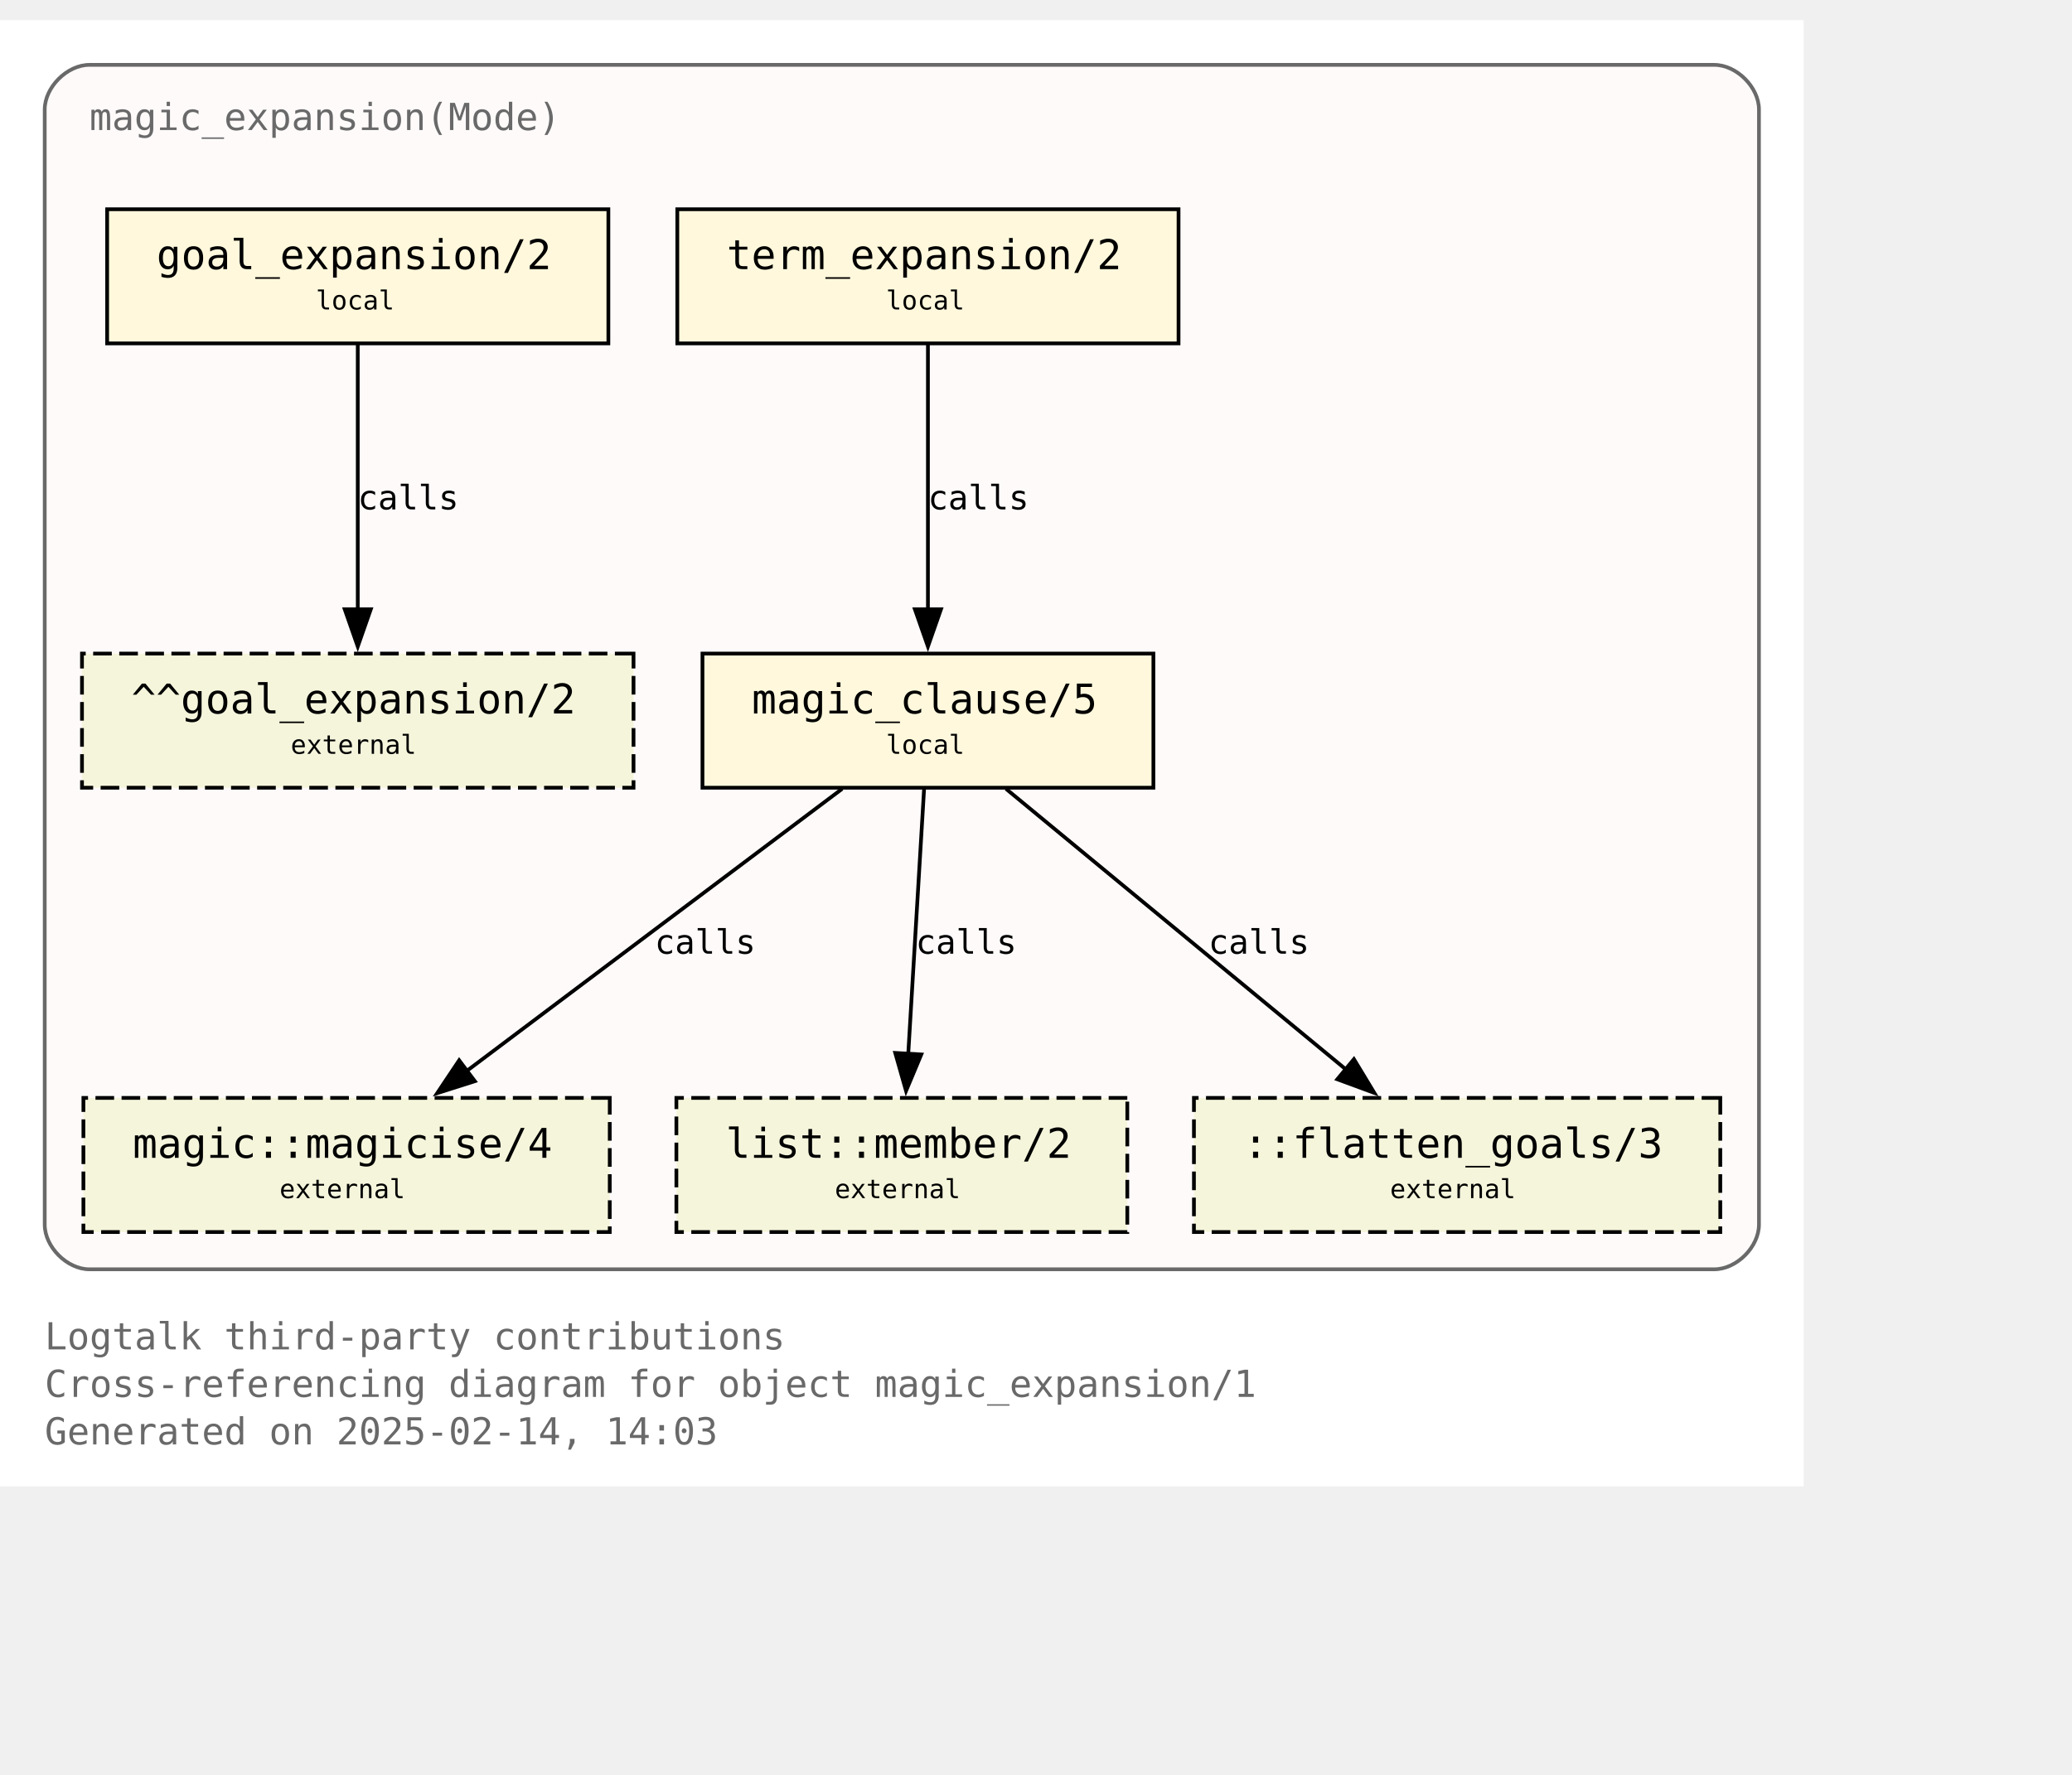
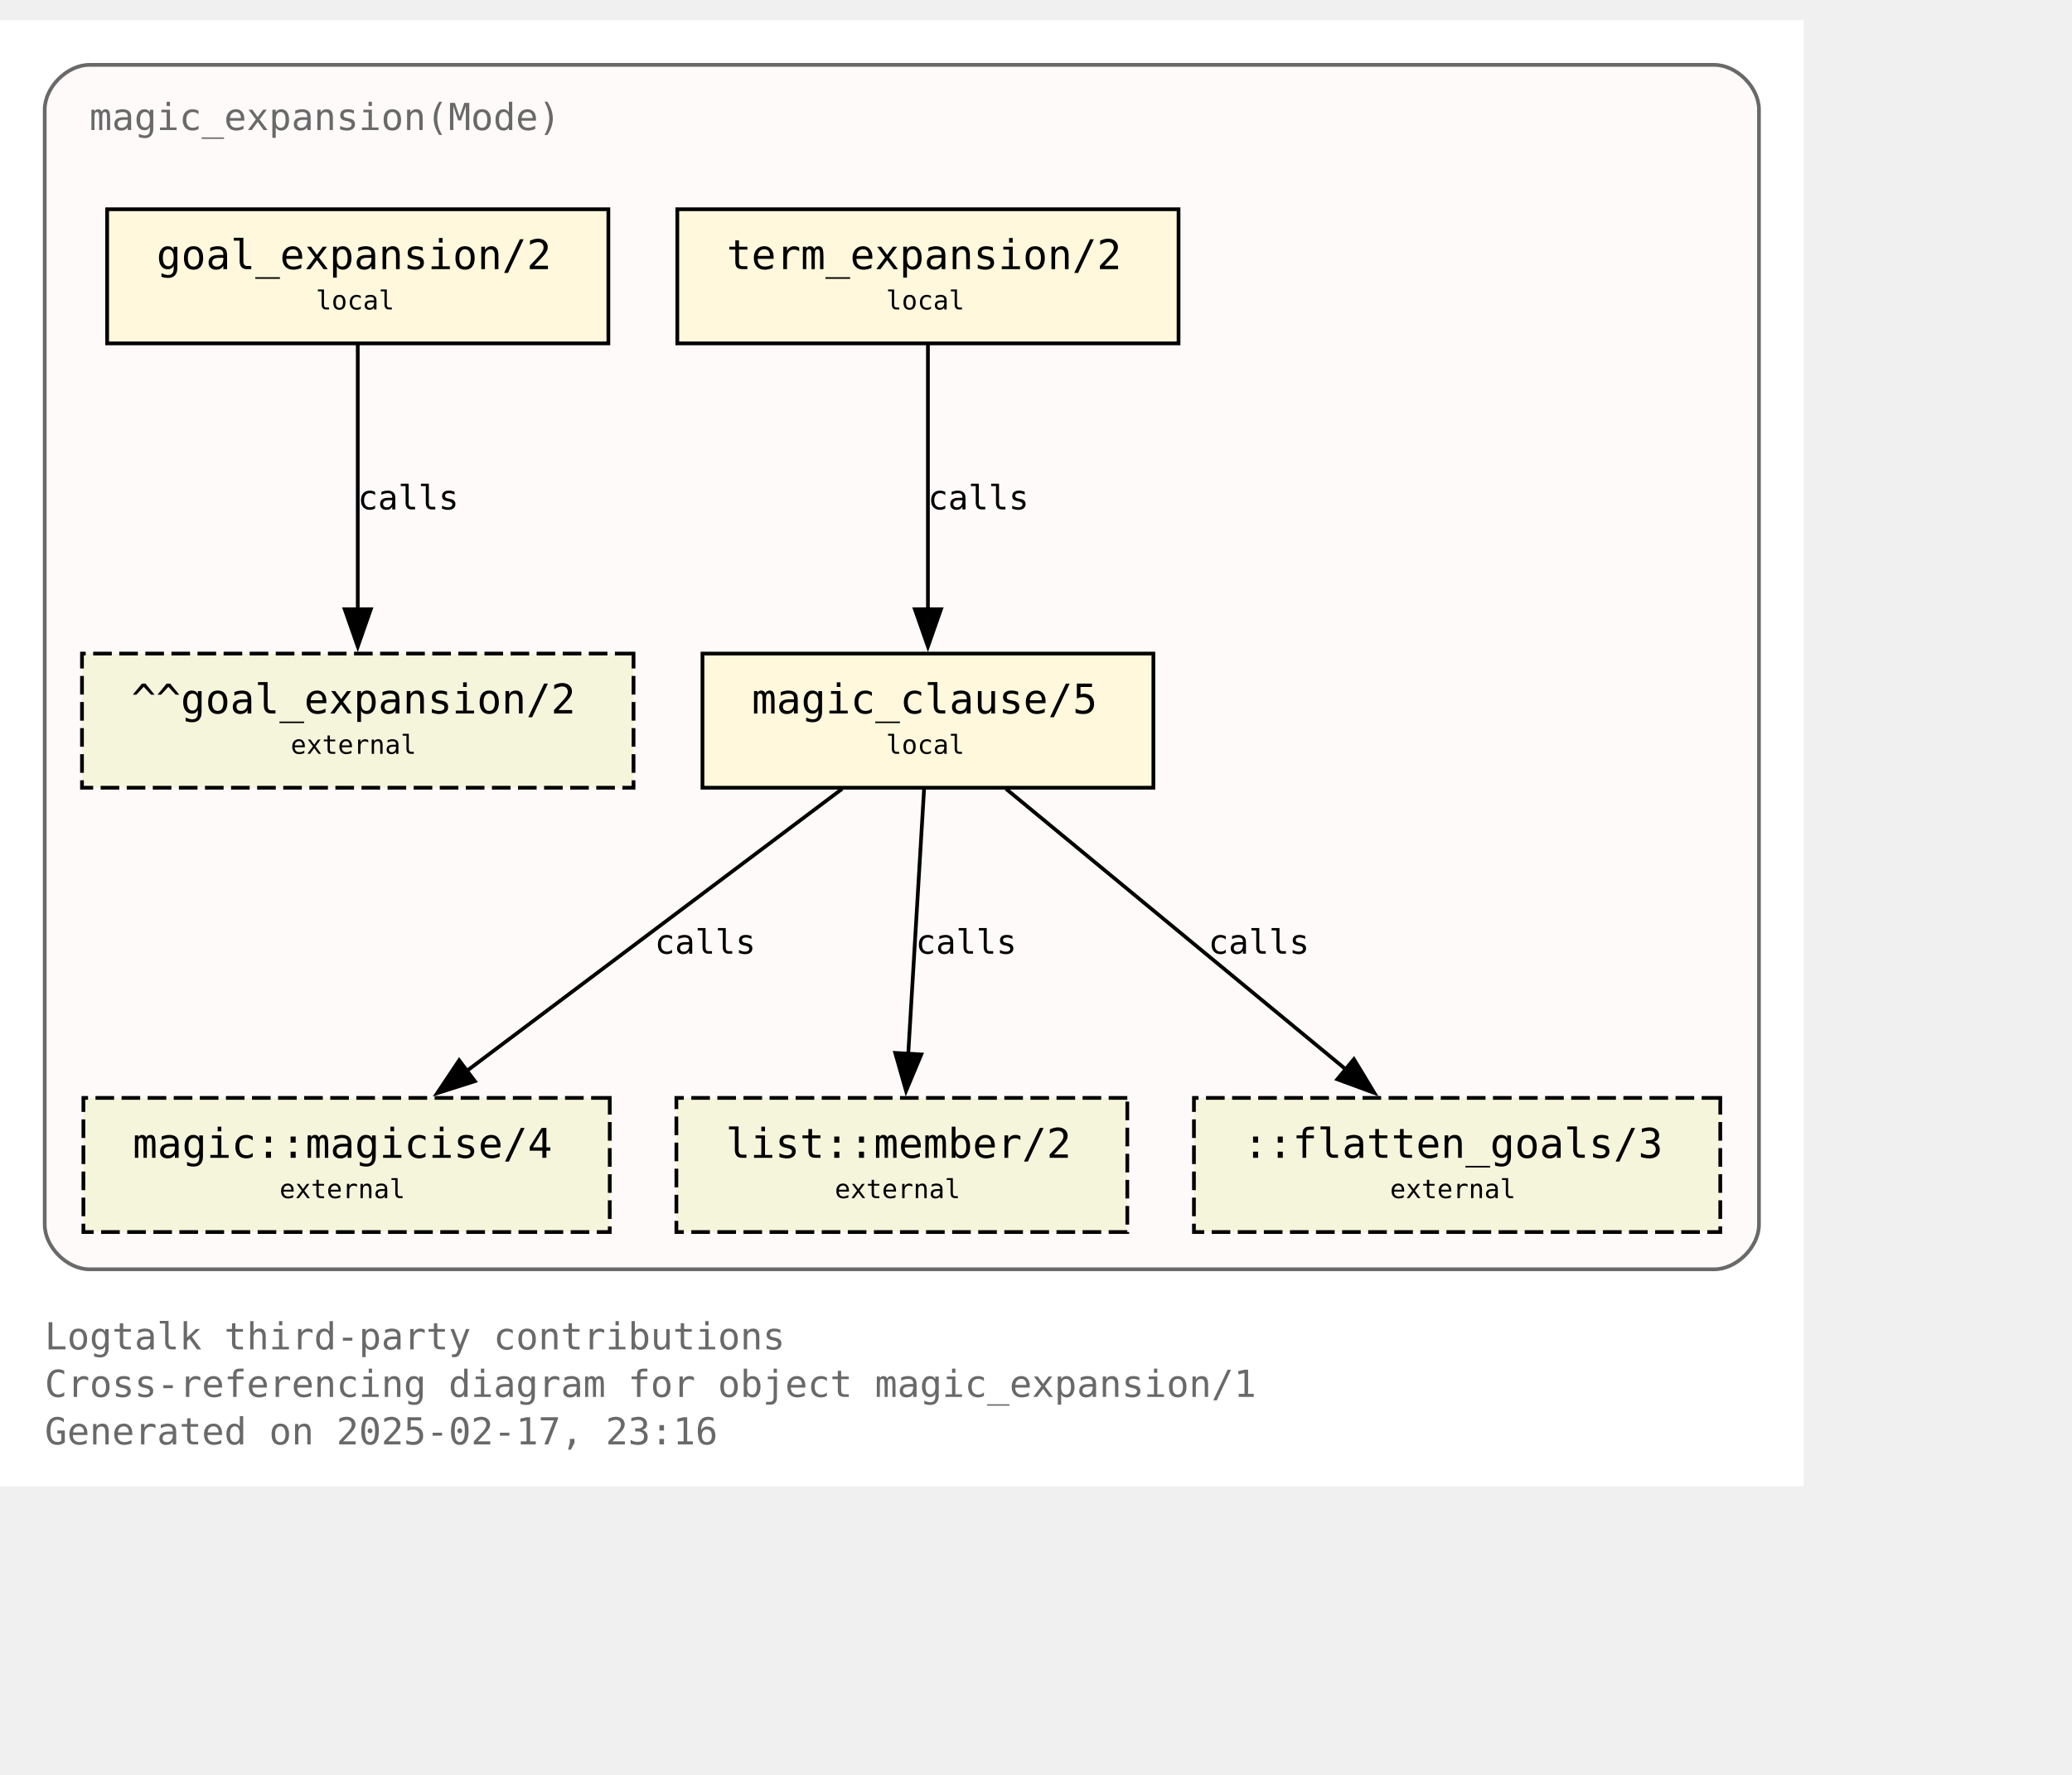
<svg xmlns="http://www.w3.org/2000/svg" xmlns:xlink="http://www.w3.org/1999/xlink" width="628pt" height="538pt" viewBox="72.00 72.00 556.00 465.50">
  <g id="graph0" class="graph" transform="scale(1 1) rotate(0) translate(76 461.5)">
    <polygon fill="white" stroke="none" points="-4,4 -4,-389.5 480,-389.5 480,4 -4,4" />
    <text text-anchor="start" x="8" y="-32.75" font-family="Monospace" font-size="10.00" fill="dimgray">Logtalk third-party contributions</text>
    <text text-anchor="start" x="8" y="-20" font-family="Monospace" font-size="10.00" fill="dimgray">Cross-referencing diagram for object magic_expansion/1</text>
-     <text text-anchor="start" x="8" y="-7.25" font-family="Monospace" font-size="10.00" fill="dimgray">Generated on 2025-02-14, 14:03</text>
+     <text text-anchor="start" x="8" y="-7.25" font-family="Monospace" font-size="10.00" fill="dimgray">Generated on 2025-02-17, 23:16</text>
    <g id="clust1" class="cluster">
      <g id="a_clust1">
        <a xlink:title="magic_expansion(Mode)">
          <path fill="snow" stroke="dimgray" d="M20,-54.25C20,-54.25 456,-54.25 456,-54.25 462,-54.25 468,-60.25 468,-66.25 468,-66.25 468,-365.5 468,-365.5 468,-371.5 462,-377.5 456,-377.5 456,-377.5 20,-377.5 20,-377.5 14,-377.5 8,-371.5 8,-365.5 8,-365.5 8,-66.25 8,-66.25 8,-60.25 14,-54.25 20,-54.25" />
          <g id="a_clust1_0">
-             <a xlink:href="https://github.com/LogtalkDotOrg/logtalk3/tree/d03ba2c5725dddc4cef81cc7167b1f28d920c96b/contributions/verdi_neruda/magic_expansion.lgt" xlink:title="https://github.com/LogtalkDotOrg/logtalk3/tree/d03ba2c5725dddc4cef81cc7167b1f28d920c96b/contributions/verdi_neruda/magic_expansion.lgt">
+             <a xlink:href="https://github.com/LogtalkDotOrg/logtalk3/tree/9665561d12e44f0ede500cce524e5483c07f44d5/contributions/verdi_neruda/magic_expansion.lgt" xlink:title="https://github.com/LogtalkDotOrg/logtalk3/tree/9665561d12e44f0ede500cce524e5483c07f44d5/contributions/verdi_neruda/magic_expansion.lgt">
              <text text-anchor="start" x="20" y="-360" font-family="Monospace" font-size="10.00" fill="dimgray">magic_expansion(Mode)</text>
            </a>
          </g>
        </a>
      </g>
    </g>
    <g id="node1" class="node">
      <g id="a_node1">
-         <a xlink:href="https://github.com/LogtalkDotOrg/logtalk3/tree/d03ba2c5725dddc4cef81cc7167b1f28d920c96b/contributions/verdi_neruda/magic_expansion.lgt#L52" xlink:title="https://github.com/LogtalkDotOrg/logtalk3/tree/d03ba2c5725dddc4cef81cc7167b1f28d920c96b/contributions/verdi_neruda/magic_expansion.lgt#L52">
+         <a xlink:href="https://github.com/LogtalkDotOrg/logtalk3/tree/9665561d12e44f0ede500cce524e5483c07f44d5/contributions/verdi_neruda/magic_expansion.lgt#L52" xlink:title="https://github.com/LogtalkDotOrg/logtalk3/tree/9665561d12e44f0ede500cce524e5483c07f44d5/contributions/verdi_neruda/magic_expansion.lgt#L52">
          <polygon fill="cornsilk" stroke="black" points="159.25,-338.75 24.75,-338.75 24.75,-302.75 159.25,-302.75 159.25,-338.75" />
          <text text-anchor="start" x="32.75" y="-323.45" font-family="Monospace" font-size="9.00"> </text>
          <text text-anchor="start" x="38" y="-322.68" font-family="Monospace" font-size="11.00">goal_expansion/2</text>
          <text text-anchor="start" x="146" y="-323.45" font-family="Monospace" font-size="9.00"> </text>
          <text text-anchor="start" x="32.75" y="-311.07" font-family="Monospace" font-size="9.00"> </text>
          <text text-anchor="start" x="80.75" y="-311.85" font-family="Monospace" font-size="7.00">local</text>
          <text text-anchor="start" x="146" y="-311.07" font-family="Monospace" font-size="9.00"> </text>
        </a>
      </g>
    </g>
    <g id="node7" class="node">
      <polygon fill="beige" stroke="black" stroke-dasharray="5,2" points="166,-219.5 18,-219.5 18,-183.5 166,-183.5 166,-219.5" />
      <text text-anchor="start" x="26" y="-204.2" font-family="Monospace" font-size="9.00"> </text>
      <text text-anchor="start" x="31.25" y="-203.43" font-family="Monospace" font-size="11.00">^^goal_expansion/2</text>
      <text text-anchor="start" x="152.75" y="-204.2" font-family="Monospace" font-size="9.00"> </text>
      <text text-anchor="start" x="26" y="-191.82" font-family="Monospace" font-size="9.00"> </text>
      <text text-anchor="start" x="74" y="-192.6" font-family="Monospace" font-size="7.00">external</text>
      <text text-anchor="start" x="152.75" y="-191.82" font-family="Monospace" font-size="9.00"> </text>
    </g>
    <g id="edge3" class="edge">
      <g id="a_edge3">
-         <a xlink:href="https://github.com/LogtalkDotOrg/logtalk3/tree/d03ba2c5725dddc4cef81cc7167b1f28d920c96b/contributions/verdi_neruda/magic_expansion.lgt#L52" xlink:title="calls">
+         <a xlink:href="https://github.com/LogtalkDotOrg/logtalk3/tree/9665561d12e44f0ede500cce524e5483c07f44d5/contributions/verdi_neruda/magic_expansion.lgt#L52" xlink:title="calls">
          <path fill="none" stroke="black" d="M92,-302.45C92,-283.75 92,-253.62 92,-231.33" />
          <polygon fill="black" stroke="black" points="95.5,-231.39 92,-221.39 88.5,-231.39 95.5,-231.39" />
        </a>
      </g>
      <g id="a_edge3-label">
-         <a xlink:href="https://github.com/LogtalkDotOrg/logtalk3/tree/d03ba2c5725dddc4cef81cc7167b1f28d920c96b/contributions/verdi_neruda/magic_expansion.lgt#L52" xlink:title="https://github.com/LogtalkDotOrg/logtalk3/tree/d03ba2c5725dddc4cef81cc7167b1f28d920c96b/contributions/verdi_neruda/magic_expansion.lgt#L52">
+         <a xlink:href="https://github.com/LogtalkDotOrg/logtalk3/tree/9665561d12e44f0ede500cce524e5483c07f44d5/contributions/verdi_neruda/magic_expansion.lgt#L52" xlink:title="https://github.com/LogtalkDotOrg/logtalk3/tree/9665561d12e44f0ede500cce524e5483c07f44d5/contributions/verdi_neruda/magic_expansion.lgt#L52">
          <text text-anchor="start" x="92" y="-258.2" font-family="Monospace" font-size="9.00">calls</text>
        </a>
      </g>
    </g>
    <g id="node2" class="node">
      <g id="a_node2">
-         <a xlink:href="https://github.com/LogtalkDotOrg/logtalk3/tree/d03ba2c5725dddc4cef81cc7167b1f28d920c96b/contributions/verdi_neruda/magic_expansion.lgt#L55" xlink:title="https://github.com/LogtalkDotOrg/logtalk3/tree/d03ba2c5725dddc4cef81cc7167b1f28d920c96b/contributions/verdi_neruda/magic_expansion.lgt#L55">
+         <a xlink:href="https://github.com/LogtalkDotOrg/logtalk3/tree/9665561d12e44f0ede500cce524e5483c07f44d5/contributions/verdi_neruda/magic_expansion.lgt#L55" xlink:title="https://github.com/LogtalkDotOrg/logtalk3/tree/9665561d12e44f0ede500cce524e5483c07f44d5/contributions/verdi_neruda/magic_expansion.lgt#L55">
          <polygon fill="cornsilk" stroke="black" points="312.25,-338.75 177.75,-338.75 177.75,-302.75 312.25,-302.75 312.25,-338.75" />
          <text text-anchor="start" x="185.75" y="-323.45" font-family="Monospace" font-size="9.00"> </text>
          <text text-anchor="start" x="191" y="-322.68" font-family="Monospace" font-size="11.00">term_expansion/2</text>
          <text text-anchor="start" x="299" y="-323.45" font-family="Monospace" font-size="9.00"> </text>
          <text text-anchor="start" x="185.75" y="-311.07" font-family="Monospace" font-size="9.00"> </text>
          <text text-anchor="start" x="233.75" y="-311.85" font-family="Monospace" font-size="7.00">local</text>
          <text text-anchor="start" x="299" y="-311.07" font-family="Monospace" font-size="9.00"> </text>
        </a>
      </g>
    </g>
    <g id="node3" class="node">
      <g id="a_node3">
-         <a xlink:href="https://github.com/LogtalkDotOrg/logtalk3/tree/d03ba2c5725dddc4cef81cc7167b1f28d920c96b/contributions/verdi_neruda/magic_expansion.lgt#L62" xlink:title="https://github.com/LogtalkDotOrg/logtalk3/tree/d03ba2c5725dddc4cef81cc7167b1f28d920c96b/contributions/verdi_neruda/magic_expansion.lgt#L62">
+         <a xlink:href="https://github.com/LogtalkDotOrg/logtalk3/tree/9665561d12e44f0ede500cce524e5483c07f44d5/contributions/verdi_neruda/magic_expansion.lgt#L62" xlink:title="https://github.com/LogtalkDotOrg/logtalk3/tree/9665561d12e44f0ede500cce524e5483c07f44d5/contributions/verdi_neruda/magic_expansion.lgt#L62">
          <polygon fill="cornsilk" stroke="black" points="305.5,-219.5 184.5,-219.5 184.5,-183.5 305.5,-183.5 305.5,-219.5" />
          <text text-anchor="start" x="192.5" y="-204.2" font-family="Monospace" font-size="9.00"> </text>
          <text text-anchor="start" x="197.75" y="-203.43" font-family="Monospace" font-size="11.00">magic_clause/5</text>
          <text text-anchor="start" x="292.25" y="-204.2" font-family="Monospace" font-size="9.00"> </text>
          <text text-anchor="start" x="192.5" y="-191.82" font-family="Monospace" font-size="9.00"> </text>
          <text text-anchor="start" x="233.75" y="-192.6" font-family="Monospace" font-size="7.00">local</text>
          <text text-anchor="start" x="292.25" y="-191.82" font-family="Monospace" font-size="9.00"> </text>
        </a>
      </g>
    </g>
    <g id="edge1" class="edge">
      <g id="a_edge1">
-         <a xlink:href="https://github.com/LogtalkDotOrg/logtalk3/tree/d03ba2c5725dddc4cef81cc7167b1f28d920c96b/contributions/verdi_neruda/magic_expansion.lgt#L55" xlink:title="calls">
+         <a xlink:href="https://github.com/LogtalkDotOrg/logtalk3/tree/9665561d12e44f0ede500cce524e5483c07f44d5/contributions/verdi_neruda/magic_expansion.lgt#L55" xlink:title="calls">
          <path fill="none" stroke="black" d="M245,-302.45C245,-283.75 245,-253.62 245,-231.33" />
          <polygon fill="black" stroke="black" points="248.5,-231.39 245,-221.39 241.5,-231.39 248.5,-231.39" />
        </a>
      </g>
      <g id="a_edge1-label">
-         <a xlink:href="https://github.com/LogtalkDotOrg/logtalk3/tree/d03ba2c5725dddc4cef81cc7167b1f28d920c96b/contributions/verdi_neruda/magic_expansion.lgt#L55" xlink:title="https://github.com/LogtalkDotOrg/logtalk3/tree/d03ba2c5725dddc4cef81cc7167b1f28d920c96b/contributions/verdi_neruda/magic_expansion.lgt#L55">
+         <a xlink:href="https://github.com/LogtalkDotOrg/logtalk3/tree/9665561d12e44f0ede500cce524e5483c07f44d5/contributions/verdi_neruda/magic_expansion.lgt#L55" xlink:title="https://github.com/LogtalkDotOrg/logtalk3/tree/9665561d12e44f0ede500cce524e5483c07f44d5/contributions/verdi_neruda/magic_expansion.lgt#L55">
          <text text-anchor="start" x="245" y="-258.2" font-family="Monospace" font-size="9.00">calls</text>
        </a>
      </g>
    </g>
    <g id="node4" class="node">
      <g id="a_node4">
        <a xlink:href="https://logtalk.org/library/magic_0.html#magicise-4" xlink:title="https://logtalk.org/library/magic_0.html#magicise-4">
          <polygon fill="beige" stroke="black" stroke-dasharray="5,2" points="159.62,-100.25 18.38,-100.25 18.38,-64.25 159.62,-64.25 159.62,-100.25" />
          <text text-anchor="start" x="26.38" y="-84.95" font-family="Monospace" font-size="9.00"> </text>
          <text text-anchor="start" x="31.62" y="-84.17" font-family="Monospace" font-size="11.00">magic::magicise/4</text>
          <text text-anchor="start" x="146.38" y="-84.95" font-family="Monospace" font-size="9.00"> </text>
          <text text-anchor="start" x="26.38" y="-72.58" font-family="Monospace" font-size="9.00"> </text>
          <text text-anchor="start" x="71" y="-73.35" font-family="Monospace" font-size="7.00">external</text>
          <text text-anchor="start" x="146.38" y="-72.58" font-family="Monospace" font-size="9.00"> </text>
        </a>
      </g>
    </g>
    <g id="edge4" class="edge">
      <g id="a_edge4">
-         <a xlink:href="https://github.com/LogtalkDotOrg/logtalk3/tree/d03ba2c5725dddc4cef81cc7167b1f28d920c96b/contributions/verdi_neruda/magic_expansion.lgt#L62" xlink:title="calls">
+         <a xlink:href="https://github.com/LogtalkDotOrg/logtalk3/tree/9665561d12e44f0ede500cce524e5483c07f44d5/contributions/verdi_neruda/magic_expansion.lgt#L62" xlink:title="calls">
          <path fill="none" stroke="black" d="M221.98,-183.2C195.25,-163.11 151,-129.85 120.95,-107.26" />
          <polygon fill="black" stroke="black" points="123.42,-104.74 113.32,-101.53 119.21,-110.34 123.42,-104.74" />
        </a>
      </g>
      <g id="a_edge4-label">
-         <a xlink:href="https://github.com/LogtalkDotOrg/logtalk3/tree/d03ba2c5725dddc4cef81cc7167b1f28d920c96b/contributions/verdi_neruda/magic_expansion.lgt#L62" xlink:title="https://github.com/LogtalkDotOrg/logtalk3/tree/d03ba2c5725dddc4cef81cc7167b1f28d920c96b/contributions/verdi_neruda/magic_expansion.lgt#L62">
+         <a xlink:href="https://github.com/LogtalkDotOrg/logtalk3/tree/9665561d12e44f0ede500cce524e5483c07f44d5/contributions/verdi_neruda/magic_expansion.lgt#L62" xlink:title="https://github.com/LogtalkDotOrg/logtalk3/tree/9665561d12e44f0ede500cce524e5483c07f44d5/contributions/verdi_neruda/magic_expansion.lgt#L62">
          <text text-anchor="start" x="171.68" y="-138.95" font-family="Monospace" font-size="9.00">calls</text>
        </a>
      </g>
    </g>
    <g id="node5" class="node">
      <g id="a_node5">
        <a xlink:href="https://logtalk.org/library/listp_0.html#member-2" xlink:title="https://logtalk.org/library/listp_0.html#member-2">
          <polygon fill="beige" stroke="black" stroke-dasharray="5,2" points="298.5,-100.25 177.5,-100.25 177.5,-64.25 298.5,-64.25 298.5,-100.25" />
          <text text-anchor="start" x="185.5" y="-84.95" font-family="Monospace" font-size="9.00"> </text>
          <text text-anchor="start" x="190.75" y="-84.17" font-family="Monospace" font-size="11.00">list::member/2</text>
          <text text-anchor="start" x="285.25" y="-84.95" font-family="Monospace" font-size="9.00"> </text>
          <text text-anchor="start" x="185.5" y="-72.58" font-family="Monospace" font-size="9.00"> </text>
          <text text-anchor="start" x="220" y="-73.35" font-family="Monospace" font-size="7.00">external</text>
          <text text-anchor="start" x="285.25" y="-72.58" font-family="Monospace" font-size="9.00"> </text>
        </a>
      </g>
    </g>
    <g id="edge5" class="edge">
      <g id="a_edge5">
-         <a xlink:href="https://github.com/LogtalkDotOrg/logtalk3/tree/d03ba2c5725dddc4cef81cc7167b1f28d920c96b/contributions/verdi_neruda/magic_expansion.lgt#L62" xlink:title="calls">
+         <a xlink:href="https://github.com/LogtalkDotOrg/logtalk3/tree/9665561d12e44f0ede500cce524e5483c07f44d5/contributions/verdi_neruda/magic_expansion.lgt#L62" xlink:title="calls">
          <path fill="none" stroke="black" d="M243.97,-183.2C242.85,-164.5 241.05,-134.37 239.72,-112.08" />
          <polygon fill="black" stroke="black" points="243.22,-111.91 239.13,-102.13 236.23,-112.32 243.22,-111.91" />
        </a>
      </g>
      <g id="a_edge5-label">
-         <a xlink:href="https://github.com/LogtalkDotOrg/logtalk3/tree/d03ba2c5725dddc4cef81cc7167b1f28d920c96b/contributions/verdi_neruda/magic_expansion.lgt#L62" xlink:title="https://github.com/LogtalkDotOrg/logtalk3/tree/d03ba2c5725dddc4cef81cc7167b1f28d920c96b/contributions/verdi_neruda/magic_expansion.lgt#L62">
+         <a xlink:href="https://github.com/LogtalkDotOrg/logtalk3/tree/9665561d12e44f0ede500cce524e5483c07f44d5/contributions/verdi_neruda/magic_expansion.lgt#L62" xlink:title="https://github.com/LogtalkDotOrg/logtalk3/tree/9665561d12e44f0ede500cce524e5483c07f44d5/contributions/verdi_neruda/magic_expansion.lgt#L62">
          <text text-anchor="start" x="241.71" y="-138.95" font-family="Monospace" font-size="9.00">calls</text>
        </a>
      </g>
    </g>
    <g id="node6" class="node">
      <polygon fill="beige" stroke="black" stroke-dasharray="5,2" points="457.62,-100.25 316.38,-100.25 316.38,-64.25 457.62,-64.25 457.62,-100.25" />
      <text text-anchor="start" x="324.38" y="-84.95" font-family="Monospace" font-size="9.00"> </text>
      <text text-anchor="start" x="329.62" y="-84.17" font-family="Monospace" font-size="11.00">::flatten_goals/3</text>
      <text text-anchor="start" x="444.38" y="-84.95" font-family="Monospace" font-size="9.00"> </text>
      <text text-anchor="start" x="324.38" y="-72.58" font-family="Monospace" font-size="9.00"> </text>
      <text text-anchor="start" x="369" y="-73.35" font-family="Monospace" font-size="7.00">external</text>
      <text text-anchor="start" x="444.38" y="-72.58" font-family="Monospace" font-size="9.00"> </text>
    </g>
    <g id="edge2" class="edge">
      <g id="a_edge2">
-         <a xlink:href="https://github.com/LogtalkDotOrg/logtalk3/tree/d03ba2c5725dddc4cef81cc7167b1f28d920c96b/contributions/verdi_neruda/magic_expansion.lgt#L62" xlink:title="calls">
+         <a xlink:href="https://github.com/LogtalkDotOrg/logtalk3/tree/9665561d12e44f0ede500cce524e5483c07f44d5/contributions/verdi_neruda/magic_expansion.lgt#L62" xlink:title="calls">
          <path fill="none" stroke="black" d="M265.95,-183.2C290.07,-163.28 329.87,-130.42 357.21,-107.85" />
          <polygon fill="black" stroke="black" points="359.31,-110.65 364.79,-101.59 354.85,-105.25 359.31,-110.65" />
        </a>
      </g>
      <g id="a_edge2-label">
-         <a xlink:href="https://github.com/LogtalkDotOrg/logtalk3/tree/d03ba2c5725dddc4cef81cc7167b1f28d920c96b/contributions/verdi_neruda/magic_expansion.lgt#L62" xlink:title="https://github.com/LogtalkDotOrg/logtalk3/tree/d03ba2c5725dddc4cef81cc7167b1f28d920c96b/contributions/verdi_neruda/magic_expansion.lgt#L62">
+         <a xlink:href="https://github.com/LogtalkDotOrg/logtalk3/tree/9665561d12e44f0ede500cce524e5483c07f44d5/contributions/verdi_neruda/magic_expansion.lgt#L62" xlink:title="https://github.com/LogtalkDotOrg/logtalk3/tree/9665561d12e44f0ede500cce524e5483c07f44d5/contributions/verdi_neruda/magic_expansion.lgt#L62">
          <text text-anchor="start" x="320.26" y="-138.95" font-family="Monospace" font-size="9.00">calls</text>
        </a>
      </g>
    </g>
  </g>
</svg>
